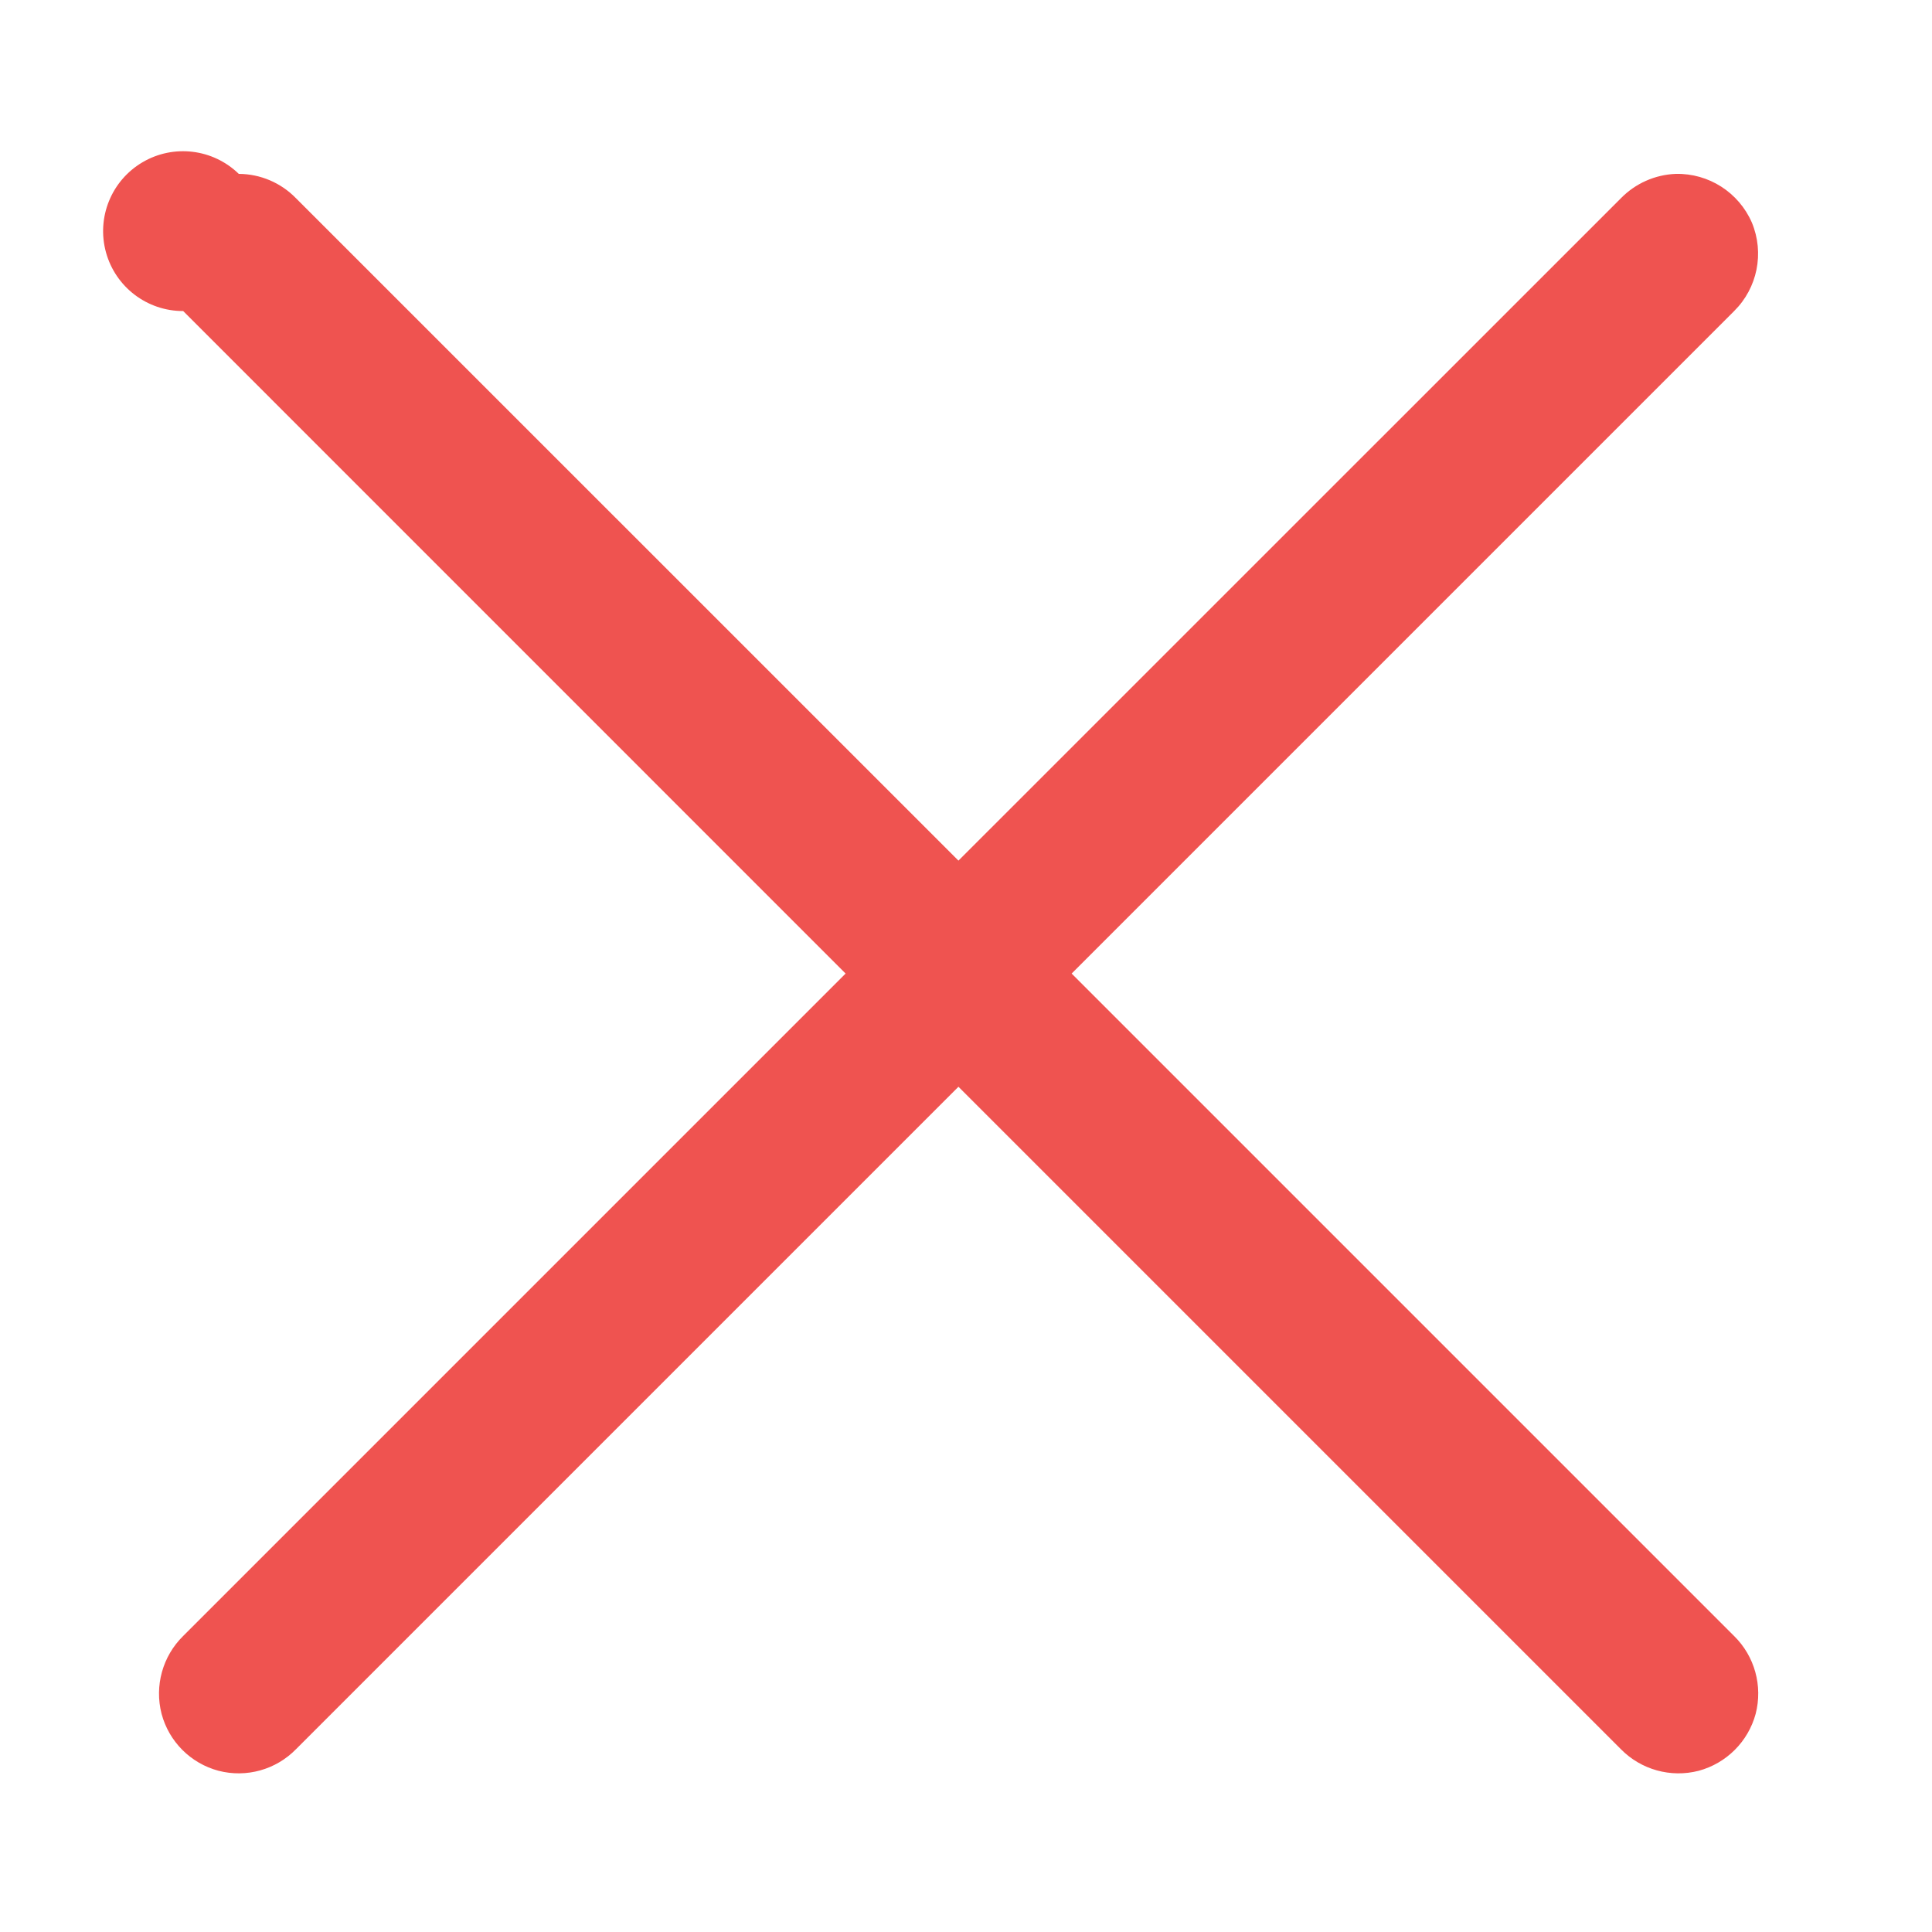
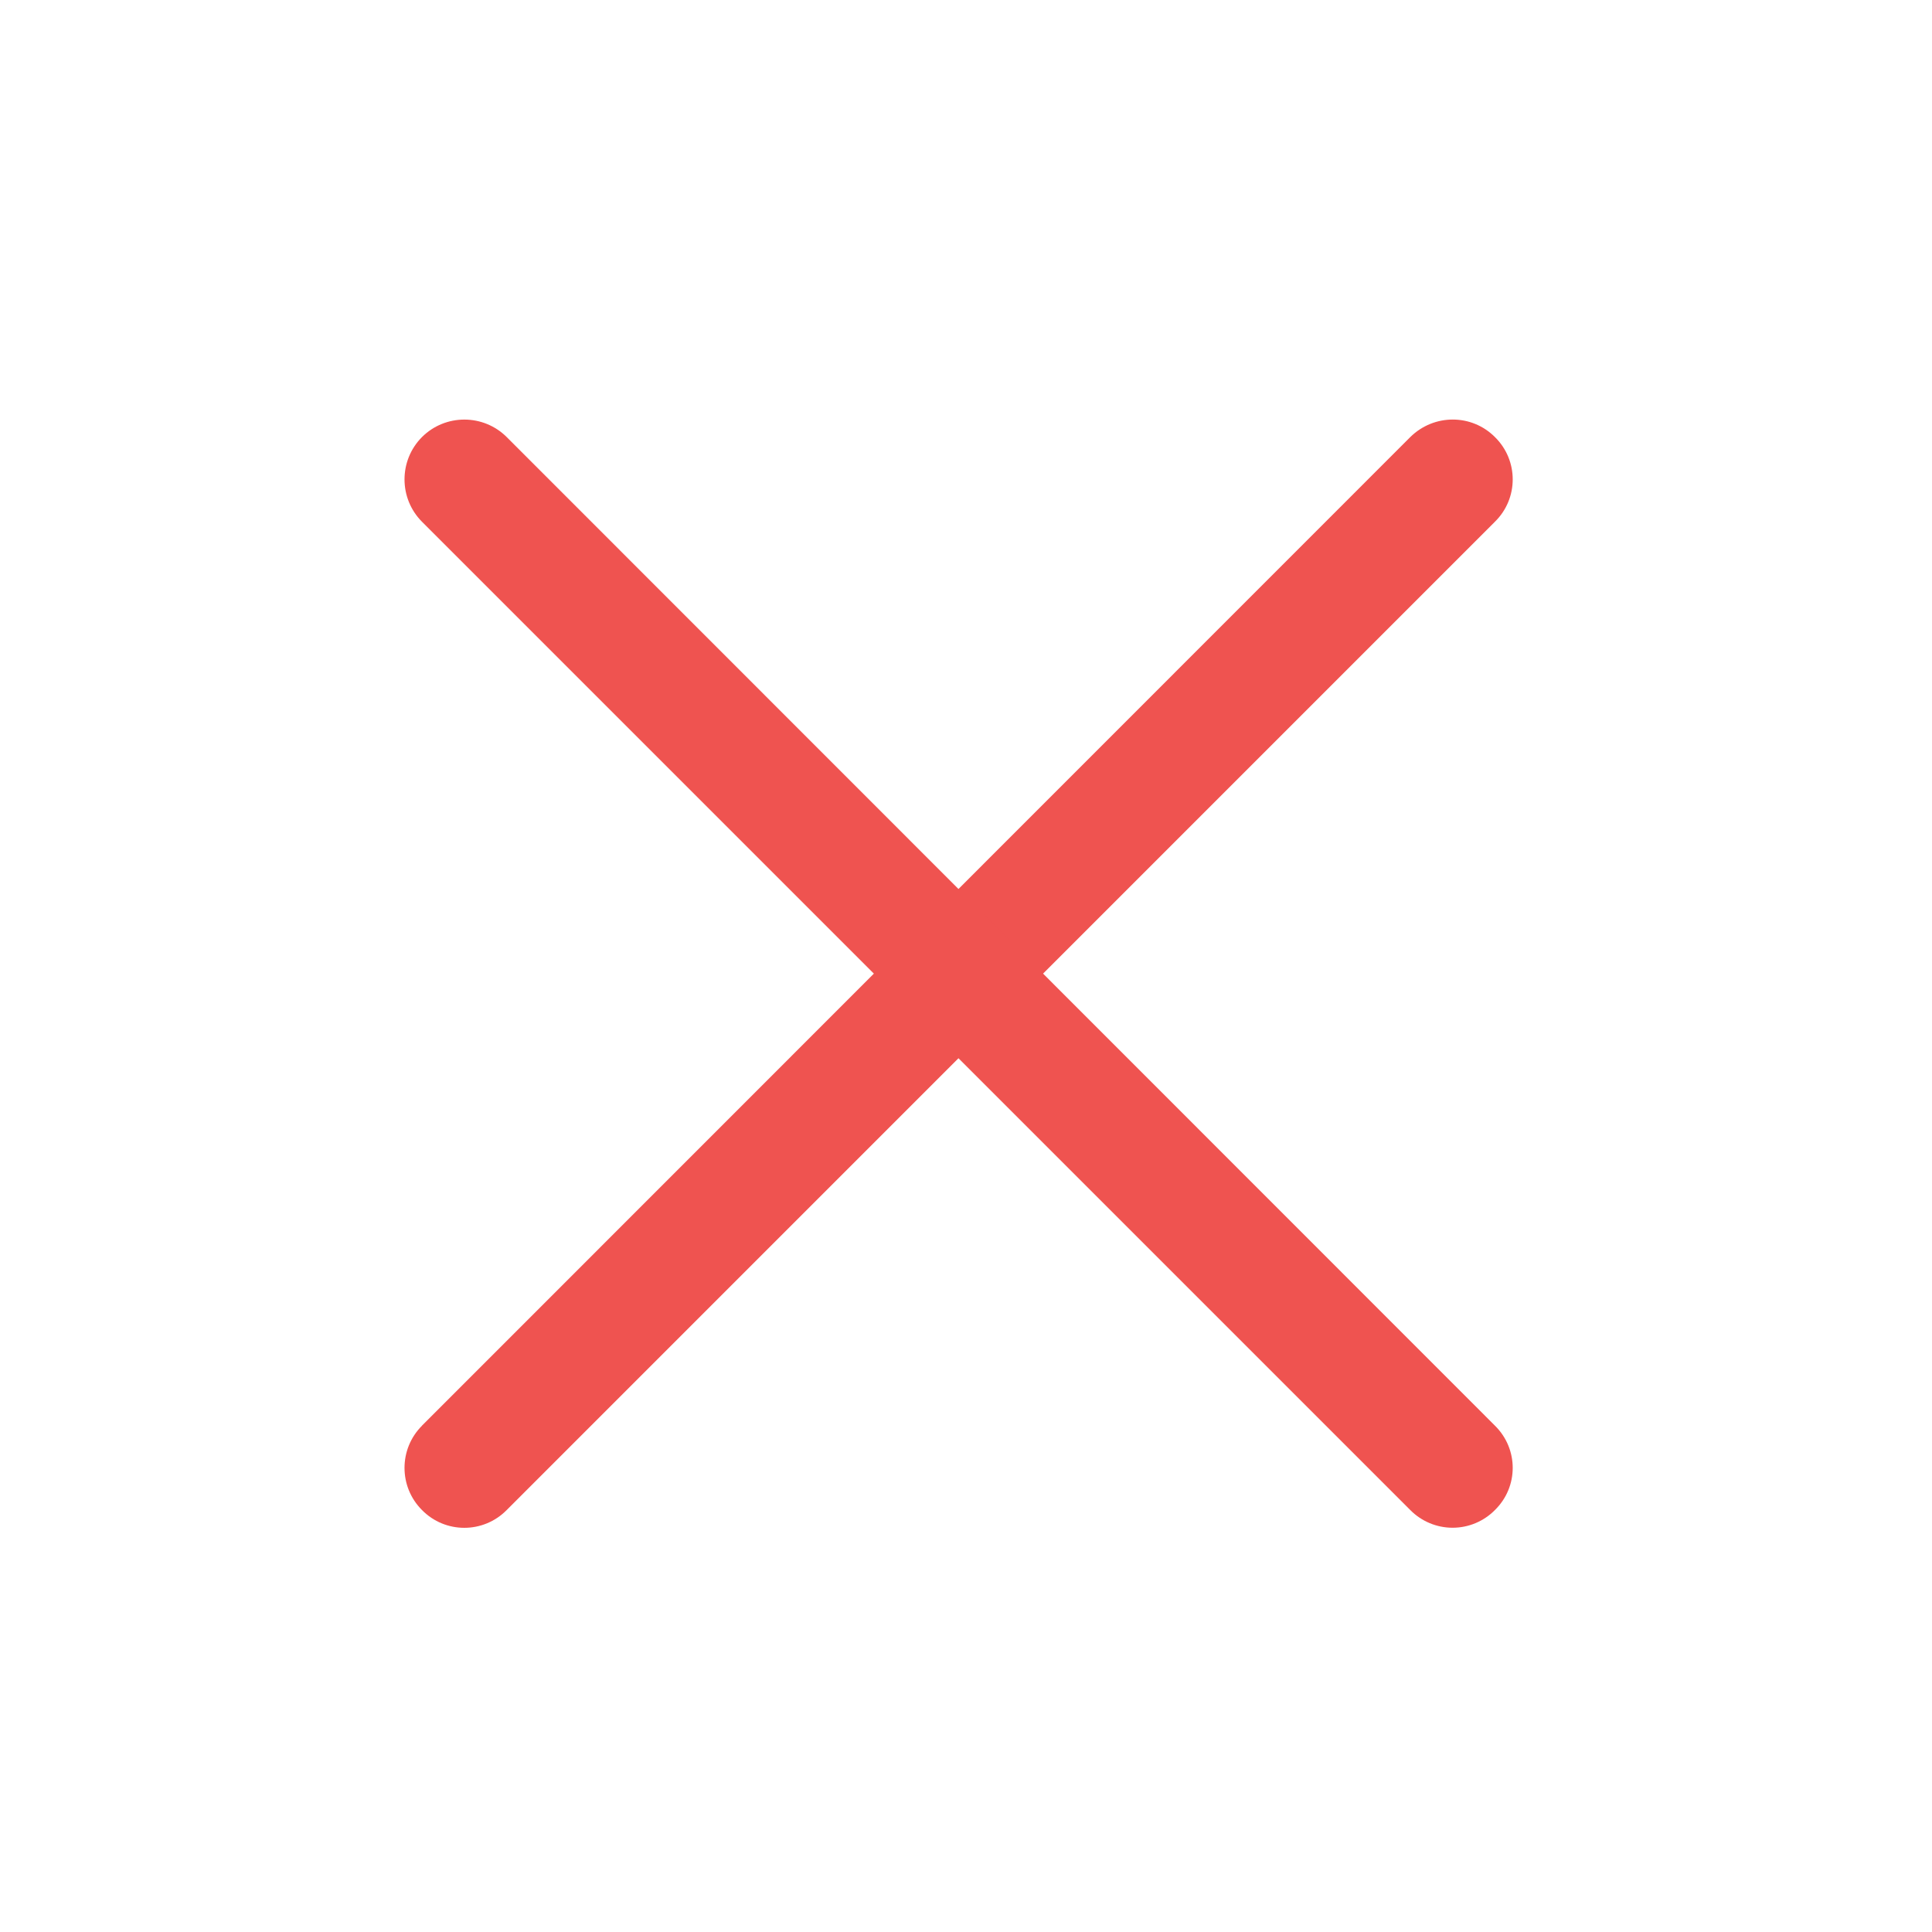
<svg xmlns="http://www.w3.org/2000/svg" width="22pt" height="22pt" viewBox="0 0 22 22">
-   <path d="M2.719 1.98a.91.91 0 1 0-.633 1.562l7.543 7.544-7.543 7.543a.92.92 0 0 0-.246.887.914.914 0 0 0 .648.648.913.913 0 0 0 .883-.246l7.543-7.543 7.543 7.543a.92.92 0 0 0 .887.246.921.921 0 0 0 .648-.648.92.92 0 0 0-.246-.887l-7.543-7.543 7.543-7.543a.92.92 0 0 0 .203-1.008.923.923 0 0 0-.867-.555.924.924 0 0 0-.625.278L10.914 9.8 3.371 2.258a.914.914 0 0 0-.652-.278zm0 0" fill-rule="evenodd" fill="#ef5350" />
+   <g fill="#ef5350">
+     <path d="M4.805 16.234L16.059 4.977c.27-.266.699-.266.964 0 .27.265.27.699 0 .964L5.77 17.195c-.266.27-.7.27-.965 0a.679.679 0 0 1 0-.96zm0 0" />
+     <path d="M5.77 4.977l11.253 11.257c.27.266.27.696 0 .961a.677.677 0 0 1-.964 0L4.805 5.941a.684.684 0 0 1 0-.964.684.684 0 0 1 .965 0zm0 0" />
+   </g>
</svg>
